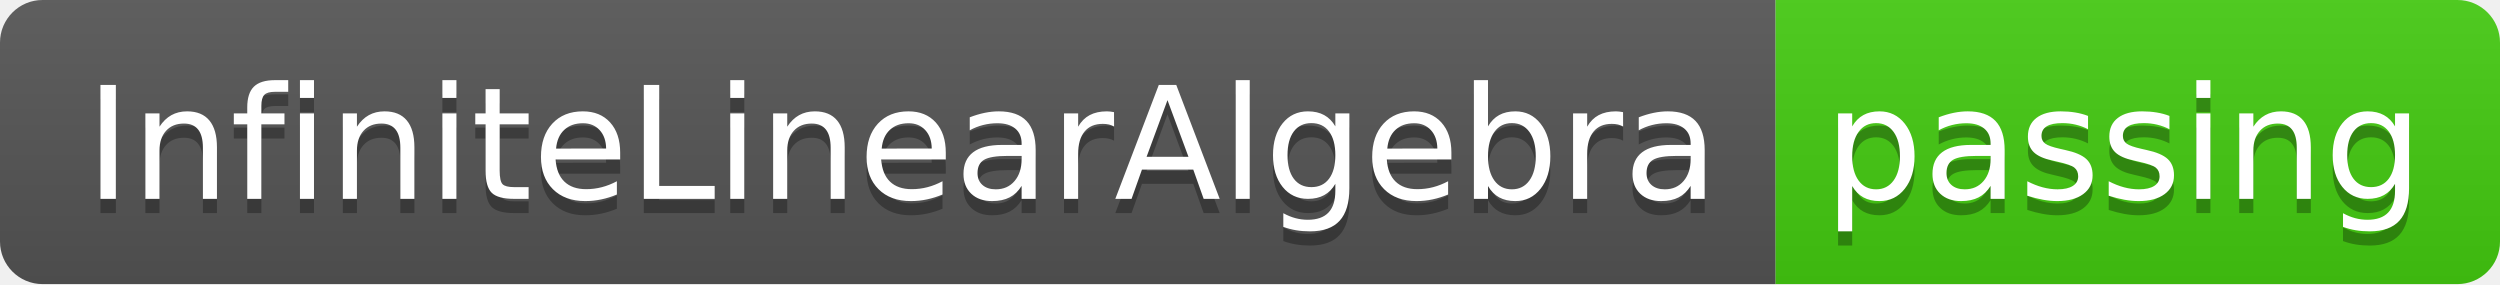
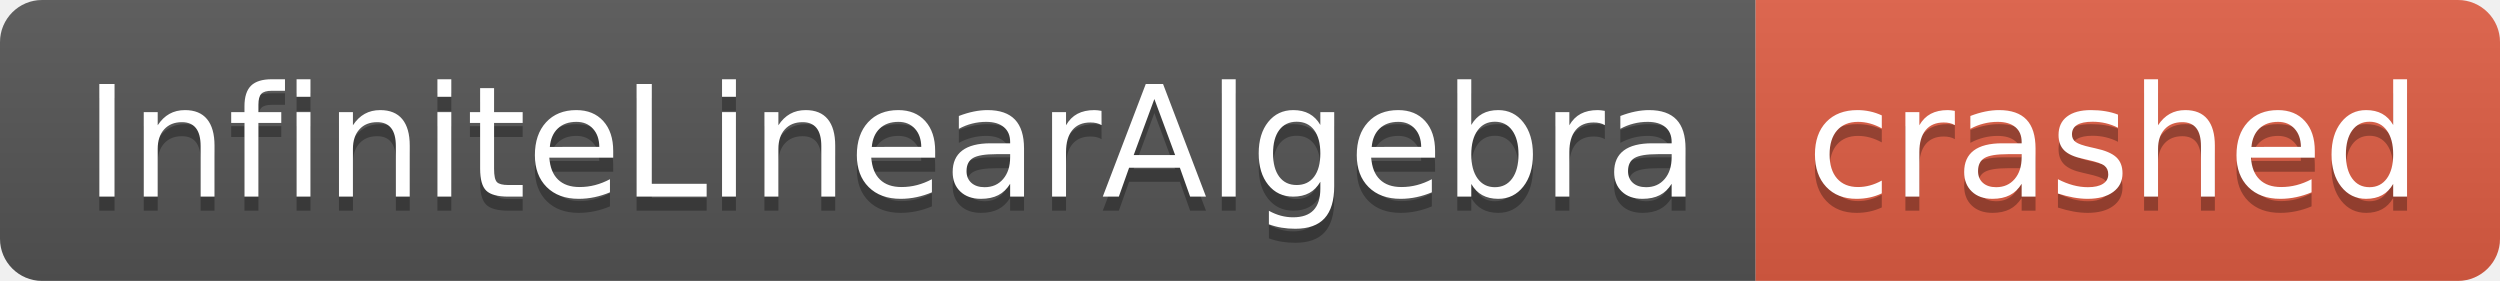
- <svg xmlns="http://www.w3.org/2000/svg" width="176" height="20" role="img" aria-label="InfiniteLinearAlgebra: passing">
+ <svg xmlns="http://www.w3.org/2000/svg" width="178" height="20" role="img" aria-label="InfiniteLinearAlgebra: crashed">
  <linearGradient id="s" x2="0" y2="100%">
    <stop offset="0" stop-color="#bbb" stop-opacity=".1" />
    <stop offset="1" stop-opacity=".1" />
  </linearGradient>
  <clipPath id="r">
-     <rect width="176" height="20" rx="3" fill="#fff" />
+     <rect width="178" height="20" rx="3" fill="#fff" />
  </clipPath>
  <g clip-path="url(#r)">
    <rect width="125" height="20" fill="#555" />
-     <rect x="125" width="51" height="20" fill="#4c1" />
-     <rect width="176" height="20" fill="url(#s)" />
+     <rect x="125" width="53" height="20" fill="#e05d44" />
+     <rect width="178" height="20" fill="url(#s)" />
  </g>
  <g fill="#fff" text-anchor="middle" font-family="Verdana,Geneva,DejaVu Sans,sans-serif" text-rendering="geometricPrecision" font-size="110">
    <text aria-hidden="true" x="635" y="150" fill="#010101" fill-opacity=".3" transform="scale(.1)" textLength="1150">InfiniteLinearAlgebra</text>
    <text x="635" y="140" transform="scale(.1)" fill="#fff" textLength="1150">InfiniteLinearAlgebra</text>
-     <text aria-hidden="true" x="1495" y="150" fill="#010101" fill-opacity=".3" transform="scale(.1)" textLength="410">passing</text>
-     <text x="1495" y="140" transform="scale(.1)" fill="#fff" textLength="410">passing</text>
+     <text aria-hidden="true" x="1505" y="150" fill="#010101" fill-opacity=".3" transform="scale(.1)" textLength="430">crashed</text>
+     <text x="1505" y="140" transform="scale(.1)" fill="#fff" textLength="430">crashed</text>
  </g>
</svg>
